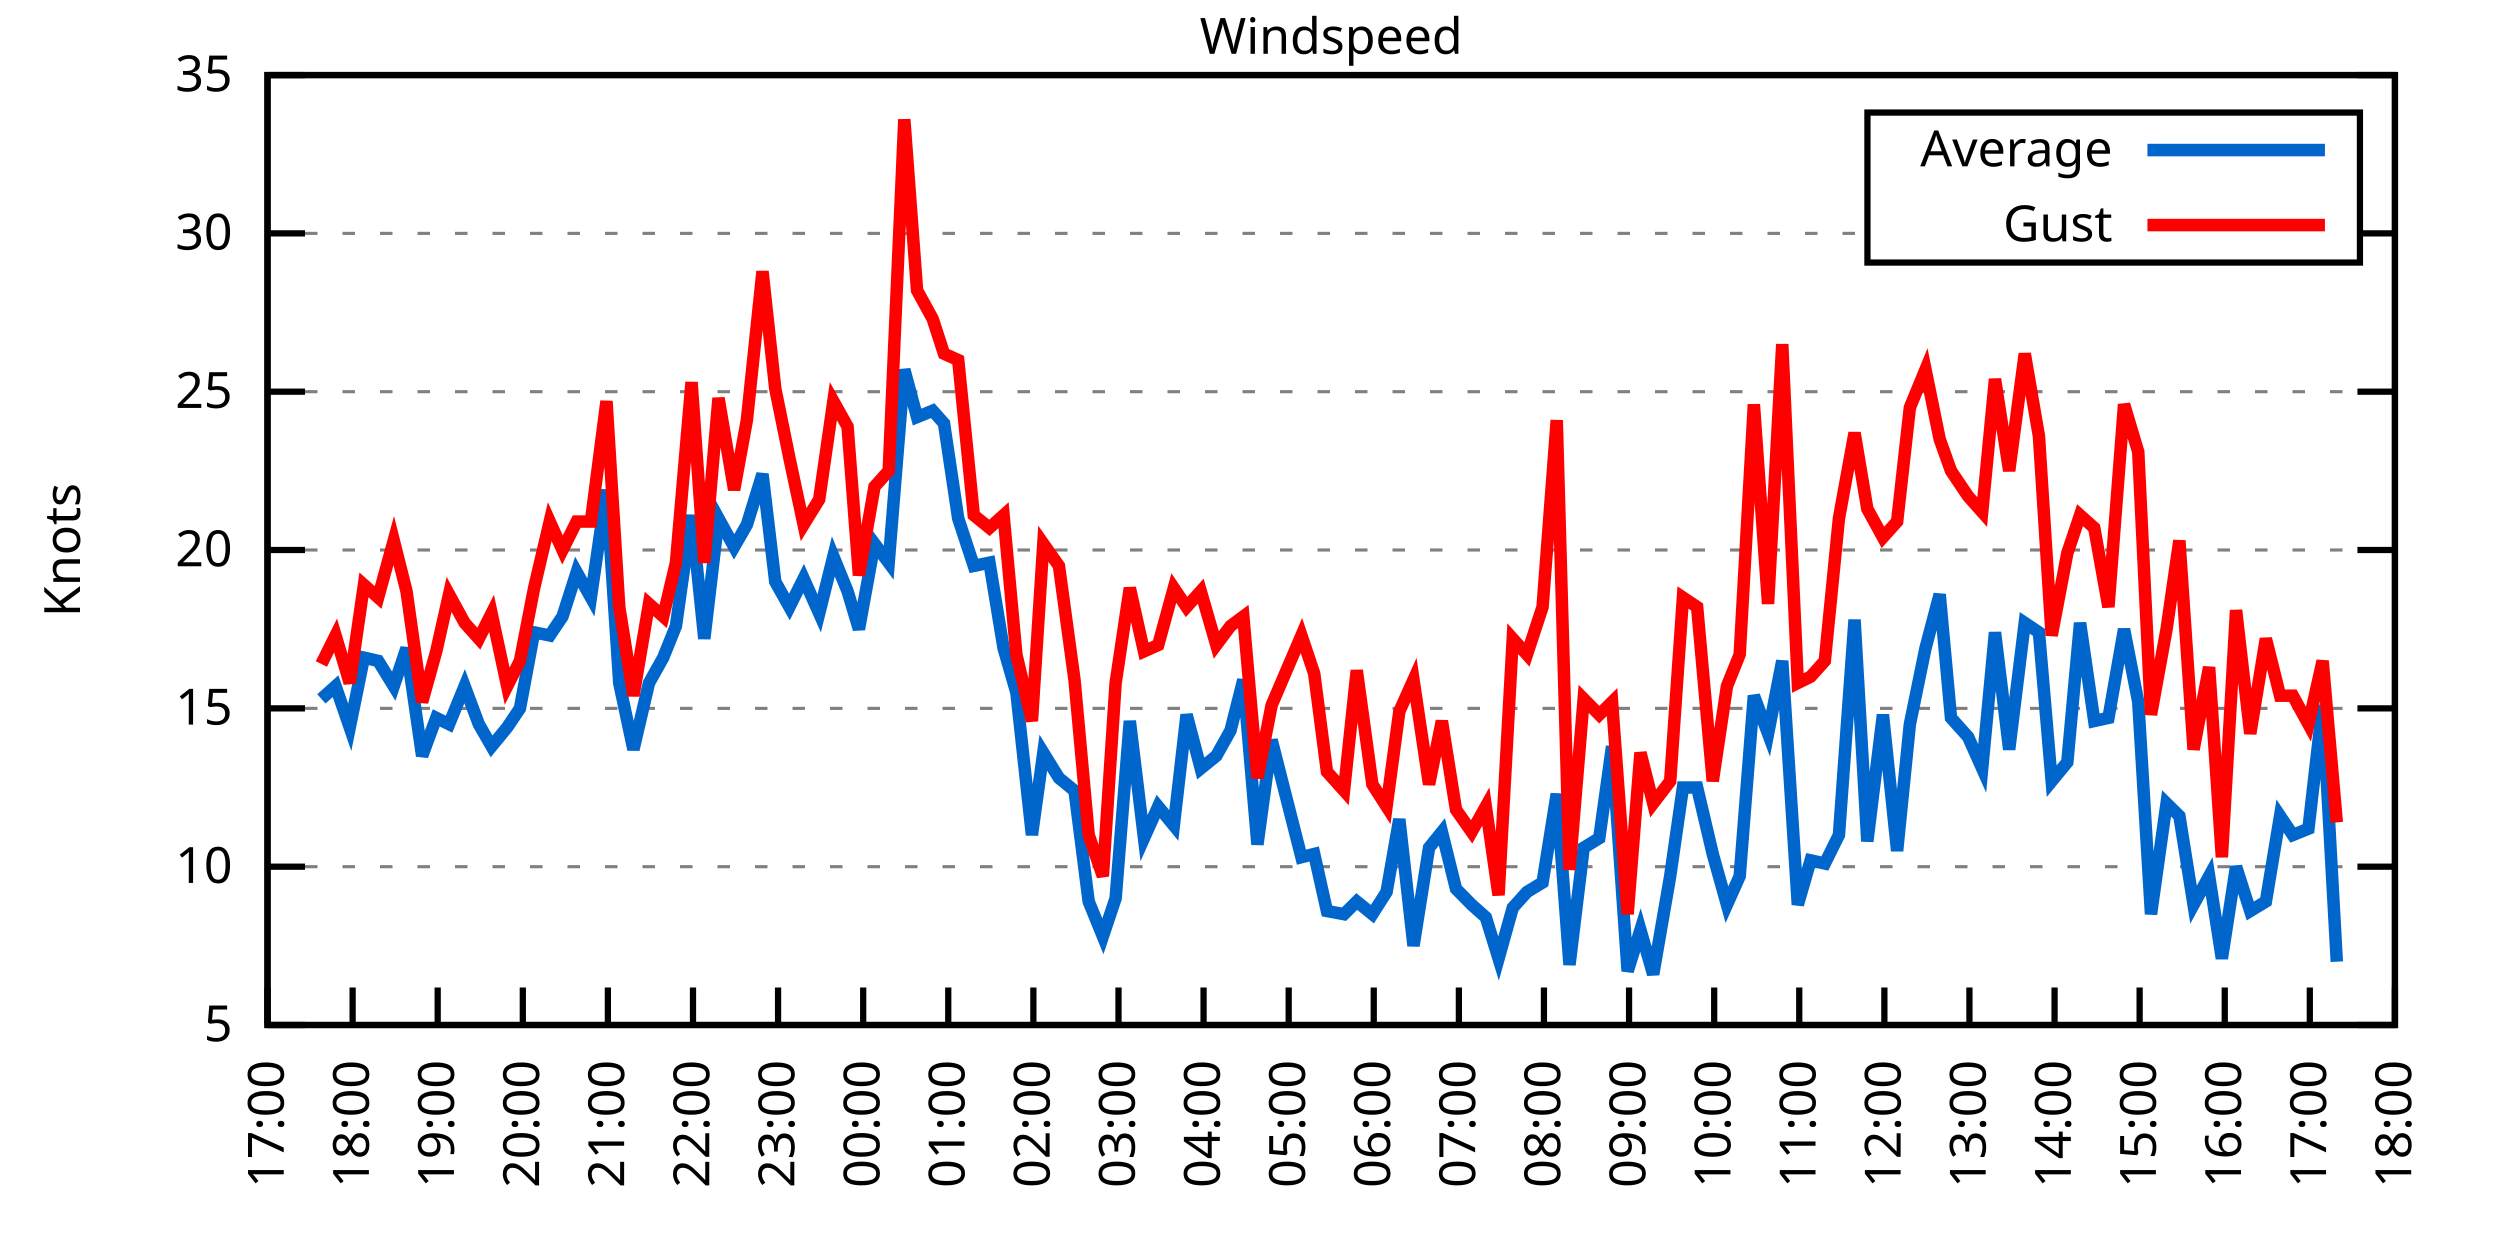
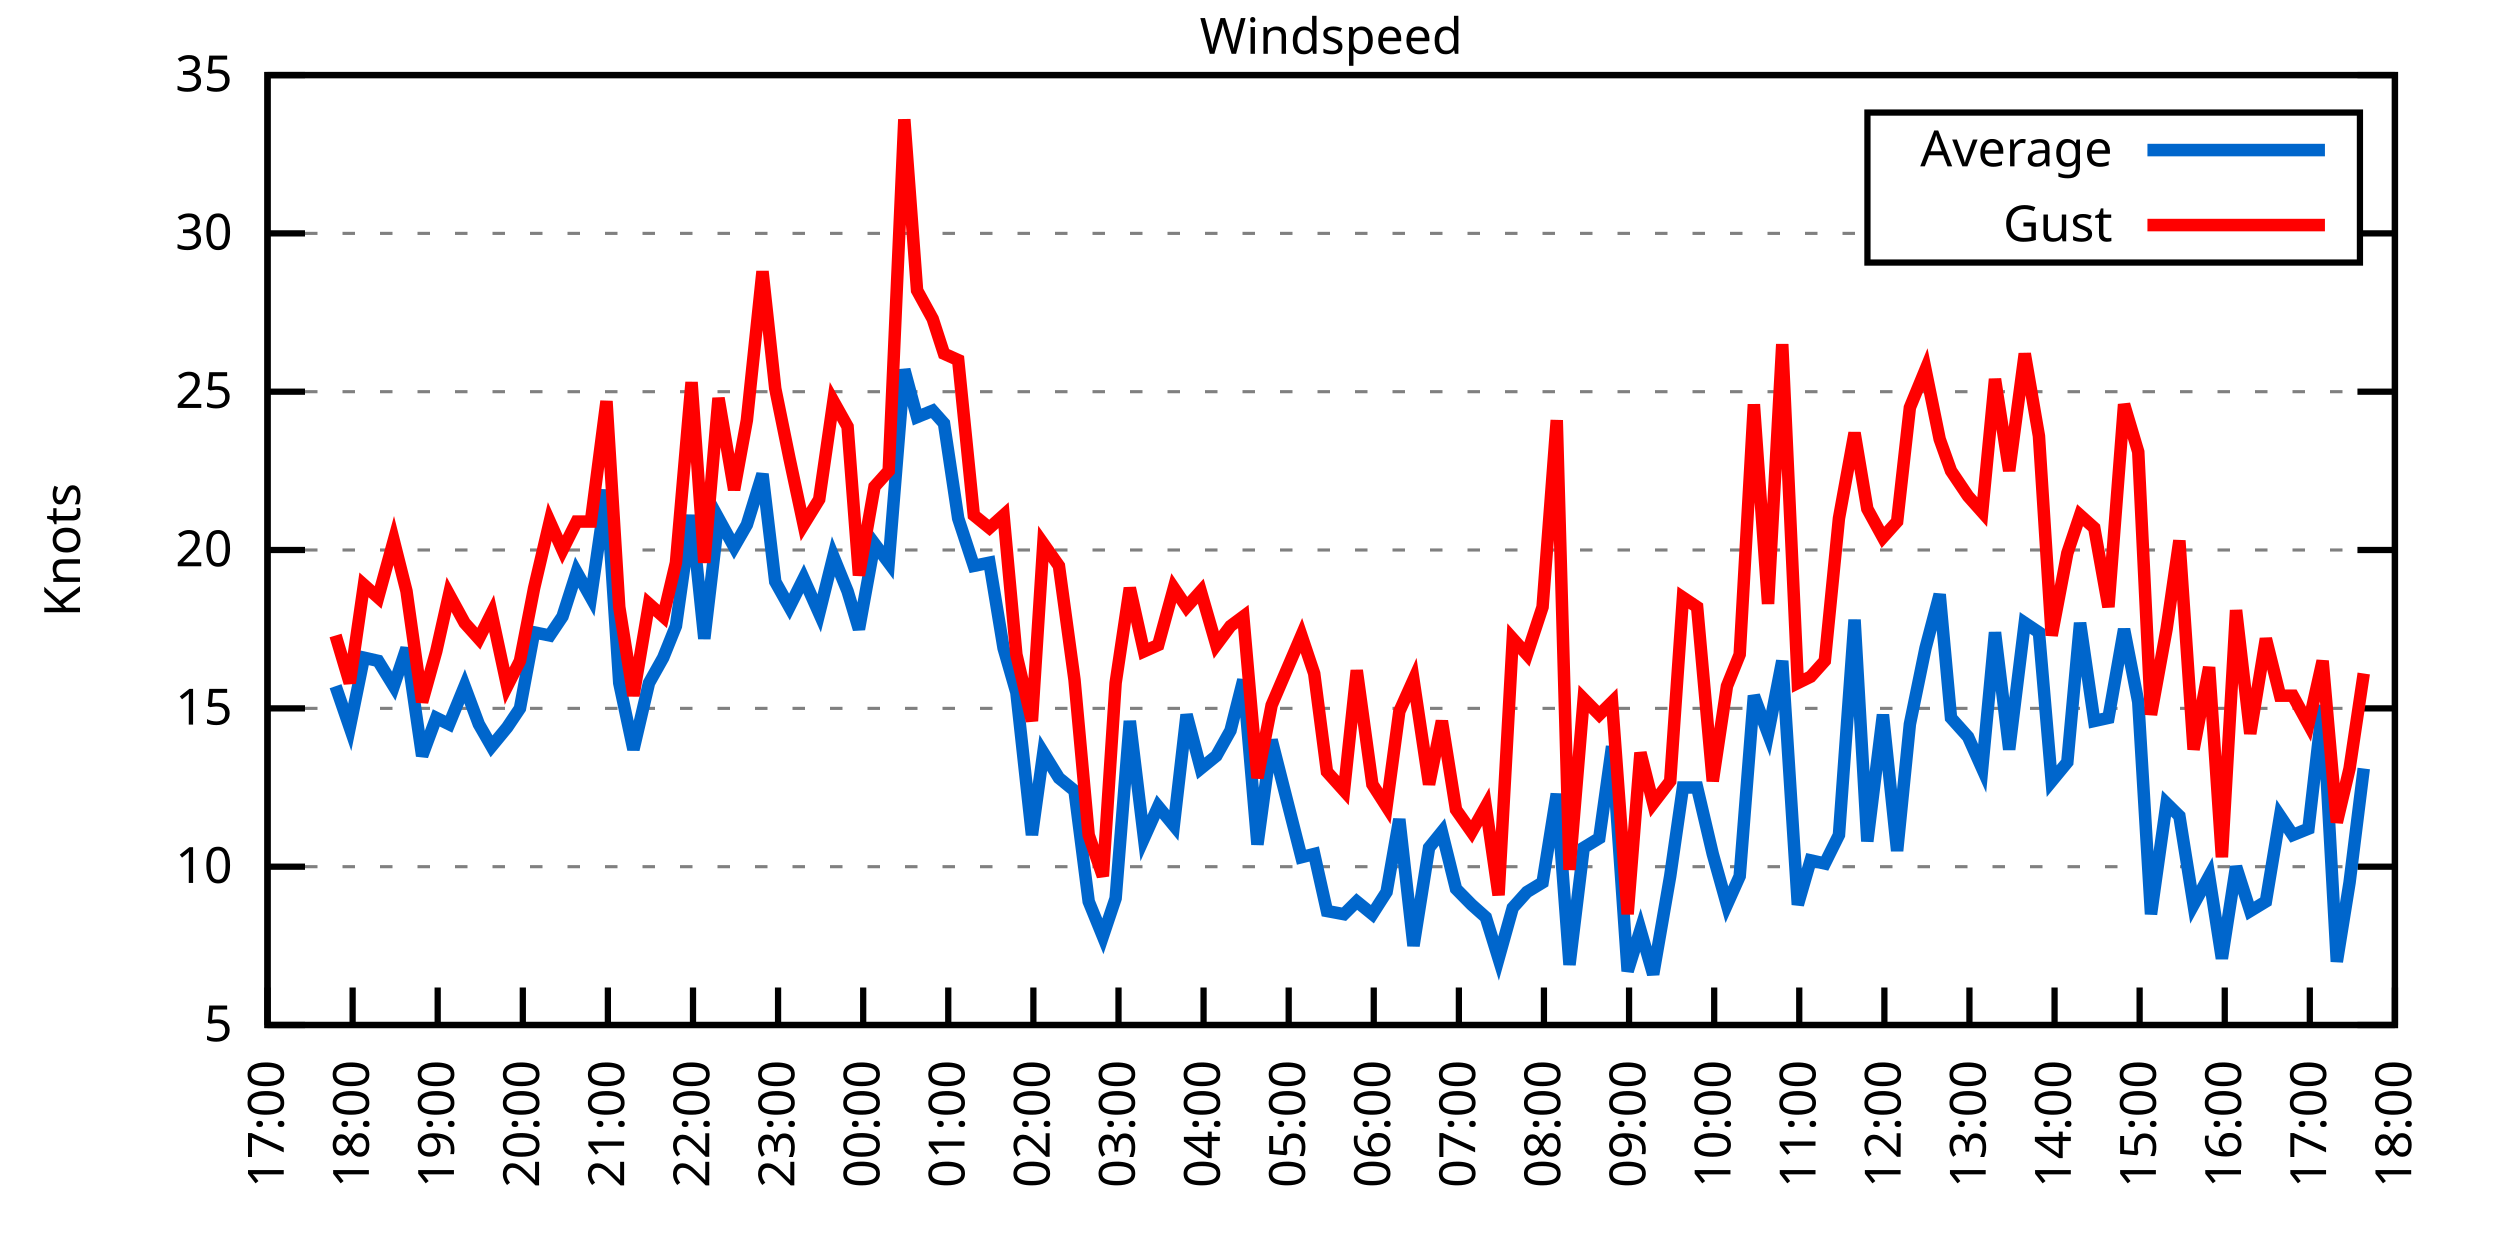
<svg xmlns="http://www.w3.org/2000/svg" xmlns:xlink="http://www.w3.org/1999/xlink" width="400" height="200" viewBox="0 0 400 200">
  <g id="gnuplot_canvas">
    <rect x="0" y="0" width="400" height="200" fill="none" />
    <defs>
      <circle id="gpDot" r="0.5" stroke-width="0.5" stroke="currentColor" />
      <path id="gpPt0" stroke-width="0.333" stroke="currentColor" d="M-1,0 h2 M0,-1 v2" />
      <path id="gpPt1" stroke-width="0.333" stroke="currentColor" d="M-1,-1 L1,1 M1,-1 L-1,1" />
      <path id="gpPt2" stroke-width="0.333" stroke="currentColor" d="M-1,0 L1,0 M0,-1 L0,1 M-1,-1 L1,1 M-1,1 L1,-1" />
      <rect id="gpPt3" stroke-width="0.333" stroke="currentColor" x="-1" y="-1" width="2" height="2" />
      <rect id="gpPt4" stroke-width="0.333" stroke="currentColor" fill="currentColor" x="-1" y="-1" width="2" height="2" />
      <circle id="gpPt5" stroke-width="0.333" stroke="currentColor" cx="0" cy="0" r="1" />
      <use xlink:href="#gpPt5" id="gpPt6" fill="currentColor" stroke="none" />
      <path id="gpPt7" stroke-width="0.333" stroke="currentColor" d="M0,-1.33 L-1.33,0.67 L1.33,0.67 z" />
      <use xlink:href="#gpPt7" id="gpPt8" fill="currentColor" stroke="none" />
      <use xlink:href="#gpPt7" id="gpPt9" stroke="currentColor" transform="rotate(180)" />
      <use xlink:href="#gpPt9" id="gpPt10" fill="currentColor" stroke="none" />
      <use xlink:href="#gpPt3" id="gpPt11" stroke="currentColor" transform="rotate(45)" />
      <use xlink:href="#gpPt11" id="gpPt12" fill="currentColor" stroke="none" />
      <path id="gpPt13" stroke-width="0.333" stroke="currentColor" d="M0,1.330 L1.265,0.411 L0.782,-1.067 L-0.782,-1.076 L-1.265,0.411 z" />
      <use xlink:href="#gpPt13" id="gpPt14" fill="currentColor" stroke="none" />
      <filter id="textbox" filterUnits="objectBoundingBox" x="0" y="0" height="1" width="1">
        <feFlood flood-color="white" flood-opacity="1" result="bgnd" />
        <feComposite in="SourceGraphic" in2="bgnd" operator="atop" />
      </filter>
      <filter id="greybox" filterUnits="objectBoundingBox" x="0" y="0" height="1" width="1">
        <feFlood flood-color="lightgrey" flood-opacity="1" result="grey" />
        <feComposite in="SourceGraphic" in2="grey" operator="atop" />
      </filter>
    </defs>
    <g fill="none" color="white" stroke="currentColor" stroke-width="1.00" stroke-linecap="butt" stroke-linejoin="miter">
</g>
    <g fill="none" color="black" stroke="currentColor" stroke-width="1.00" stroke-linecap="butt" stroke-linejoin="miter">
      <g stroke="none" shape-rendering="crispEdges">
        <polygon fill="rgb(255, 255, 255)" points="42.80,164.00 383.18,164.00 383.18,12.02 42.80,12.02 " />
      </g>
    </g>
    <g fill="none" color="black" stroke="currentColor" stroke-width="1.00" stroke-linecap="butt" stroke-linejoin="miter">
</g>
    <g fill="none" color="black" stroke="black" stroke-width="0.50" stroke-linecap="butt" stroke-linejoin="miter">
</g>
    <g fill="none" color="gray" stroke="currentColor" stroke-width="0.50" stroke-linecap="butt" stroke-linejoin="miter">
      <path stroke="gray" stroke-dasharray="2,4" class="gridline" d="M42.80,164.00 L383.19,164.00  " />
    </g>
    <g fill="none" color="gray" stroke="gray" stroke-width="1.00" stroke-linecap="butt" stroke-linejoin="miter">
</g>
    <g fill="none" color="black" stroke="currentColor" stroke-width="1.00" stroke-linecap="butt" stroke-linejoin="miter">
      <path stroke="black" d="M42.80,164.00 L48.80,164.00 M383.19,164.00 L377.19,164.00  " />
      <g transform="translate(37.20,166.60)" stroke="none" fill="black" font-family="Sans" font-size="8.00" text-anchor="end">
        <text>
          <tspan font-family="Sans"> 5</tspan>
        </text>
      </g>
    </g>
    <g fill="none" color="black" stroke="currentColor" stroke-width="1.00" stroke-linecap="butt" stroke-linejoin="miter">
</g>
    <g fill="none" color="black" stroke="black" stroke-width="0.50" stroke-linecap="butt" stroke-linejoin="miter">
</g>
    <g fill="none" color="gray" stroke="currentColor" stroke-width="0.50" stroke-linecap="butt" stroke-linejoin="miter">
      <path stroke="gray" stroke-dasharray="2,4" class="gridline" d="M42.80,138.67 L383.19,138.67  " />
    </g>
    <g fill="none" color="gray" stroke="gray" stroke-width="1.00" stroke-linecap="butt" stroke-linejoin="miter">
</g>
    <g fill="none" color="black" stroke="currentColor" stroke-width="1.00" stroke-linecap="butt" stroke-linejoin="miter">
      <path stroke="black" d="M42.80,138.67 L48.80,138.67 M383.19,138.67 L377.19,138.67  " />
      <g transform="translate(37.20,141.27)" stroke="none" fill="black" font-family="Sans" font-size="8.00" text-anchor="end">
        <text>
          <tspan font-family="Sans"> 10</tspan>
        </text>
      </g>
    </g>
    <g fill="none" color="black" stroke="currentColor" stroke-width="1.00" stroke-linecap="butt" stroke-linejoin="miter">
</g>
    <g fill="none" color="black" stroke="black" stroke-width="0.50" stroke-linecap="butt" stroke-linejoin="miter">
</g>
    <g fill="none" color="gray" stroke="currentColor" stroke-width="0.50" stroke-linecap="butt" stroke-linejoin="miter">
      <path stroke="gray" stroke-dasharray="2,4" class="gridline" d="M42.80,113.34 L383.19,113.34  " />
    </g>
    <g fill="none" color="gray" stroke="gray" stroke-width="1.00" stroke-linecap="butt" stroke-linejoin="miter">
</g>
    <g fill="none" color="black" stroke="currentColor" stroke-width="1.00" stroke-linecap="butt" stroke-linejoin="miter">
      <path stroke="black" d="M42.80,113.34 L48.80,113.34 M383.19,113.34 L377.19,113.34  " />
      <g transform="translate(37.20,115.94)" stroke="none" fill="black" font-family="Sans" font-size="8.00" text-anchor="end">
        <text>
          <tspan font-family="Sans"> 15</tspan>
        </text>
      </g>
    </g>
    <g fill="none" color="black" stroke="currentColor" stroke-width="1.00" stroke-linecap="butt" stroke-linejoin="miter">
</g>
    <g fill="none" color="black" stroke="black" stroke-width="0.50" stroke-linecap="butt" stroke-linejoin="miter">
</g>
    <g fill="none" color="gray" stroke="currentColor" stroke-width="0.50" stroke-linecap="butt" stroke-linejoin="miter">
      <path stroke="gray" stroke-dasharray="2,4" class="gridline" d="M42.80,88.00 L383.19,88.00  " />
    </g>
    <g fill="none" color="gray" stroke="gray" stroke-width="1.00" stroke-linecap="butt" stroke-linejoin="miter">
</g>
    <g fill="none" color="black" stroke="currentColor" stroke-width="1.00" stroke-linecap="butt" stroke-linejoin="miter">
      <path stroke="black" d="M42.80,88.00 L48.80,88.00 M383.19,88.00 L377.19,88.00  " />
      <g transform="translate(37.20,90.60)" stroke="none" fill="black" font-family="Sans" font-size="8.00" text-anchor="end">
        <text>
          <tspan font-family="Sans"> 20</tspan>
        </text>
      </g>
    </g>
    <g fill="none" color="black" stroke="currentColor" stroke-width="1.00" stroke-linecap="butt" stroke-linejoin="miter">
</g>
    <g fill="none" color="black" stroke="black" stroke-width="0.50" stroke-linecap="butt" stroke-linejoin="miter">
</g>
    <g fill="none" color="gray" stroke="currentColor" stroke-width="0.50" stroke-linecap="butt" stroke-linejoin="miter">
      <path stroke="gray" stroke-dasharray="2,4" class="gridline" d="M42.80,62.67 L383.19,62.67  " />
    </g>
    <g fill="none" color="gray" stroke="gray" stroke-width="1.00" stroke-linecap="butt" stroke-linejoin="miter">
</g>
    <g fill="none" color="black" stroke="currentColor" stroke-width="1.00" stroke-linecap="butt" stroke-linejoin="miter">
      <path stroke="black" d="M42.80,62.67 L48.80,62.67 M383.19,62.67 L377.19,62.67  " />
      <g transform="translate(37.20,65.27)" stroke="none" fill="black" font-family="Sans" font-size="8.00" text-anchor="end">
        <text>
          <tspan font-family="Sans"> 25</tspan>
        </text>
      </g>
    </g>
    <g fill="none" color="black" stroke="currentColor" stroke-width="1.00" stroke-linecap="butt" stroke-linejoin="miter">
</g>
    <g fill="none" color="black" stroke="black" stroke-width="0.50" stroke-linecap="butt" stroke-linejoin="miter">
</g>
    <g fill="none" color="gray" stroke="currentColor" stroke-width="0.50" stroke-linecap="butt" stroke-linejoin="miter">
      <path stroke="gray" stroke-dasharray="2,4" class="gridline" d="M42.80,37.34 L298.79,37.34 M377.59,37.34 L383.19,37.34  " />
    </g>
    <g fill="none" color="gray" stroke="gray" stroke-width="1.00" stroke-linecap="butt" stroke-linejoin="miter">
</g>
    <g fill="none" color="black" stroke="currentColor" stroke-width="1.00" stroke-linecap="butt" stroke-linejoin="miter">
      <path stroke="black" d="M42.80,37.34 L48.80,37.34 M383.19,37.34 L377.19,37.34  " />
      <g transform="translate(37.20,39.94)" stroke="none" fill="black" font-family="Sans" font-size="8.00" text-anchor="end">
        <text>
          <tspan font-family="Sans"> 30</tspan>
        </text>
      </g>
    </g>
    <g fill="none" color="black" stroke="currentColor" stroke-width="1.00" stroke-linecap="butt" stroke-linejoin="miter">
</g>
    <g fill="none" color="black" stroke="black" stroke-width="0.50" stroke-linecap="butt" stroke-linejoin="miter">
</g>
    <g fill="none" color="gray" stroke="currentColor" stroke-width="0.50" stroke-linecap="butt" stroke-linejoin="miter">
      <path stroke="gray" stroke-dasharray="2,4" class="gridline" d="M42.80,12.01 L383.19,12.01  " />
    </g>
    <g fill="none" color="gray" stroke="gray" stroke-width="1.00" stroke-linecap="butt" stroke-linejoin="miter">
</g>
    <g fill="none" color="black" stroke="currentColor" stroke-width="1.00" stroke-linecap="butt" stroke-linejoin="miter">
      <path stroke="black" d="M42.80,12.01 L48.80,12.01 M383.19,12.01 L377.19,12.01  " />
      <g transform="translate(37.20,14.61)" stroke="none" fill="black" font-family="Sans" font-size="8.00" text-anchor="end">
        <text>
          <tspan font-family="Sans"> 35</tspan>
        </text>
      </g>
    </g>
    <g fill="none" color="black" stroke="currentColor" stroke-width="1.00" stroke-linecap="butt" stroke-linejoin="miter">
      <path stroke="black" d="M42.80,164.00 L42.80,158.00  " />
      <g transform="translate(45.40,169.60) rotate(270.00)" stroke="none" fill="black" font-family="Sans" font-size="8.00" text-anchor="end">
        <text>
          <tspan font-family="Sans">17:00</tspan>
        </text>
      </g>
    </g>
    <g fill="none" color="black" stroke="currentColor" stroke-width="1.00" stroke-linecap="butt" stroke-linejoin="miter">
      <path stroke="black" d="M56.42,164.00 L56.42,158.00  " />
      <g transform="translate(59.02,169.60) rotate(270.00)" stroke="none" fill="black" font-family="Sans" font-size="8.00" text-anchor="end">
        <text>
          <tspan font-family="Sans">18:00</tspan>
        </text>
      </g>
    </g>
    <g fill="none" color="black" stroke="currentColor" stroke-width="1.00" stroke-linecap="butt" stroke-linejoin="miter">
      <path stroke="black" d="M70.03,164.00 L70.03,158.00  " />
      <g transform="translate(72.63,169.60) rotate(270.00)" stroke="none" fill="black" font-family="Sans" font-size="8.00" text-anchor="end">
        <text>
          <tspan font-family="Sans">19:00</tspan>
        </text>
      </g>
    </g>
    <g fill="none" color="black" stroke="currentColor" stroke-width="1.00" stroke-linecap="butt" stroke-linejoin="miter">
      <path stroke="black" d="M83.65,164.00 L83.65,158.00  " />
      <g transform="translate(86.25,169.60) rotate(270.00)" stroke="none" fill="black" font-family="Sans" font-size="8.00" text-anchor="end">
        <text>
          <tspan font-family="Sans">20:00</tspan>
        </text>
      </g>
    </g>
    <g fill="none" color="black" stroke="currentColor" stroke-width="1.00" stroke-linecap="butt" stroke-linejoin="miter">
      <path stroke="black" d="M97.26,164.00 L97.26,158.00  " />
      <g transform="translate(99.86,169.60) rotate(270.00)" stroke="none" fill="black" font-family="Sans" font-size="8.00" text-anchor="end">
        <text>
          <tspan font-family="Sans">21:00</tspan>
        </text>
      </g>
    </g>
    <g fill="none" color="black" stroke="currentColor" stroke-width="1.00" stroke-linecap="butt" stroke-linejoin="miter">
      <path stroke="black" d="M110.88,164.00 L110.88,158.00  " />
      <g transform="translate(113.48,169.60) rotate(270.00)" stroke="none" fill="black" font-family="Sans" font-size="8.00" text-anchor="end">
        <text>
          <tspan font-family="Sans">22:00</tspan>
        </text>
      </g>
    </g>
    <g fill="none" color="black" stroke="currentColor" stroke-width="1.00" stroke-linecap="butt" stroke-linejoin="miter">
      <path stroke="black" d="M124.49,164.00 L124.49,158.00  " />
      <g transform="translate(127.09,169.60) rotate(270.00)" stroke="none" fill="black" font-family="Sans" font-size="8.00" text-anchor="end">
        <text>
          <tspan font-family="Sans">23:00</tspan>
        </text>
      </g>
    </g>
    <g fill="none" color="black" stroke="currentColor" stroke-width="1.00" stroke-linecap="butt" stroke-linejoin="miter">
      <path stroke="black" d="M138.11,164.00 L138.11,158.00  " />
      <g transform="translate(140.71,169.60) rotate(270.00)" stroke="none" fill="black" font-family="Sans" font-size="8.00" text-anchor="end">
        <text>
          <tspan font-family="Sans">00:00</tspan>
        </text>
      </g>
    </g>
    <g fill="none" color="black" stroke="currentColor" stroke-width="1.00" stroke-linecap="butt" stroke-linejoin="miter">
      <path stroke="black" d="M151.72,164.00 L151.72,158.00  " />
      <g transform="translate(154.32,169.60) rotate(270.00)" stroke="none" fill="black" font-family="Sans" font-size="8.00" text-anchor="end">
        <text>
          <tspan font-family="Sans">01:00</tspan>
        </text>
      </g>
    </g>
    <g fill="none" color="black" stroke="currentColor" stroke-width="1.00" stroke-linecap="butt" stroke-linejoin="miter">
      <path stroke="black" d="M165.34,164.00 L165.34,158.00  " />
      <g transform="translate(167.94,169.60) rotate(270.00)" stroke="none" fill="black" font-family="Sans" font-size="8.00" text-anchor="end">
        <text>
          <tspan font-family="Sans">02:00</tspan>
        </text>
      </g>
    </g>
    <g fill="none" color="black" stroke="currentColor" stroke-width="1.00" stroke-linecap="butt" stroke-linejoin="miter">
      <path stroke="black" d="M178.96,164.00 L178.96,158.00  " />
      <g transform="translate(181.56,169.60) rotate(270.00)" stroke="none" fill="black" font-family="Sans" font-size="8.00" text-anchor="end">
        <text>
          <tspan font-family="Sans">03:00</tspan>
        </text>
      </g>
    </g>
    <g fill="none" color="black" stroke="currentColor" stroke-width="1.00" stroke-linecap="butt" stroke-linejoin="miter">
      <path stroke="black" d="M192.57,164.00 L192.57,158.00  " />
      <g transform="translate(195.17,169.60) rotate(270.00)" stroke="none" fill="black" font-family="Sans" font-size="8.00" text-anchor="end">
        <text>
          <tspan font-family="Sans">04:00</tspan>
        </text>
      </g>
    </g>
    <g fill="none" color="black" stroke="currentColor" stroke-width="1.00" stroke-linecap="butt" stroke-linejoin="miter">
      <path stroke="black" d="M206.19,164.00 L206.19,158.00  " />
      <g transform="translate(208.79,169.60) rotate(270.00)" stroke="none" fill="black" font-family="Sans" font-size="8.00" text-anchor="end">
        <text>
          <tspan font-family="Sans">05:00</tspan>
        </text>
      </g>
    </g>
    <g fill="none" color="black" stroke="currentColor" stroke-width="1.00" stroke-linecap="butt" stroke-linejoin="miter">
      <path stroke="black" d="M219.80,164.00 L219.80,158.00  " />
      <g transform="translate(222.40,169.60) rotate(270.00)" stroke="none" fill="black" font-family="Sans" font-size="8.00" text-anchor="end">
        <text>
          <tspan font-family="Sans">06:00</tspan>
        </text>
      </g>
    </g>
    <g fill="none" color="black" stroke="currentColor" stroke-width="1.00" stroke-linecap="butt" stroke-linejoin="miter">
      <path stroke="black" d="M233.42,164.00 L233.42,158.00  " />
      <g transform="translate(236.02,169.60) rotate(270.00)" stroke="none" fill="black" font-family="Sans" font-size="8.00" text-anchor="end">
        <text>
          <tspan font-family="Sans">07:00</tspan>
        </text>
      </g>
    </g>
    <g fill="none" color="black" stroke="currentColor" stroke-width="1.00" stroke-linecap="butt" stroke-linejoin="miter">
      <path stroke="black" d="M247.03,164.00 L247.03,158.00  " />
      <g transform="translate(249.63,169.60) rotate(270.00)" stroke="none" fill="black" font-family="Sans" font-size="8.00" text-anchor="end">
        <text>
          <tspan font-family="Sans">08:00</tspan>
        </text>
      </g>
    </g>
    <g fill="none" color="black" stroke="currentColor" stroke-width="1.00" stroke-linecap="butt" stroke-linejoin="miter">
      <path stroke="black" d="M260.65,164.00 L260.65,158.00  " />
      <g transform="translate(263.25,169.60) rotate(270.00)" stroke="none" fill="black" font-family="Sans" font-size="8.00" text-anchor="end">
        <text>
          <tspan font-family="Sans">09:00</tspan>
        </text>
      </g>
    </g>
    <g fill="none" color="black" stroke="currentColor" stroke-width="1.00" stroke-linecap="butt" stroke-linejoin="miter">
      <path stroke="black" d="M274.27,164.00 L274.27,158.00  " />
      <g transform="translate(276.87,169.60) rotate(270.00)" stroke="none" fill="black" font-family="Sans" font-size="8.00" text-anchor="end">
        <text>
          <tspan font-family="Sans">10:00</tspan>
        </text>
      </g>
    </g>
    <g fill="none" color="black" stroke="currentColor" stroke-width="1.00" stroke-linecap="butt" stroke-linejoin="miter">
      <path stroke="black" d="M287.88,164.00 L287.88,158.00  " />
      <g transform="translate(290.48,169.60) rotate(270.00)" stroke="none" fill="black" font-family="Sans" font-size="8.00" text-anchor="end">
        <text>
          <tspan font-family="Sans">11:00</tspan>
        </text>
      </g>
    </g>
    <g fill="none" color="black" stroke="currentColor" stroke-width="1.00" stroke-linecap="butt" stroke-linejoin="miter">
      <path stroke="black" d="M301.50,164.00 L301.50,158.00  " />
      <g transform="translate(304.10,169.60) rotate(270.00)" stroke="none" fill="black" font-family="Sans" font-size="8.00" text-anchor="end">
        <text>
          <tspan font-family="Sans">12:00</tspan>
        </text>
      </g>
    </g>
    <g fill="none" color="black" stroke="currentColor" stroke-width="1.00" stroke-linecap="butt" stroke-linejoin="miter">
      <path stroke="black" d="M315.11,164.00 L315.11,158.00  " />
      <g transform="translate(317.71,169.60) rotate(270.00)" stroke="none" fill="black" font-family="Sans" font-size="8.00" text-anchor="end">
        <text>
          <tspan font-family="Sans">13:00</tspan>
        </text>
      </g>
    </g>
    <g fill="none" color="black" stroke="currentColor" stroke-width="1.00" stroke-linecap="butt" stroke-linejoin="miter">
      <path stroke="black" d="M328.73,164.00 L328.73,158.00  " />
      <g transform="translate(331.33,169.60) rotate(270.00)" stroke="none" fill="black" font-family="Sans" font-size="8.00" text-anchor="end">
        <text>
          <tspan font-family="Sans">14:00</tspan>
        </text>
      </g>
    </g>
    <g fill="none" color="black" stroke="currentColor" stroke-width="1.00" stroke-linecap="butt" stroke-linejoin="miter">
      <path stroke="black" d="M342.34,164.00 L342.34,158.00  " />
      <g transform="translate(344.94,169.60) rotate(270.00)" stroke="none" fill="black" font-family="Sans" font-size="8.00" text-anchor="end">
        <text>
          <tspan font-family="Sans">15:00</tspan>
        </text>
      </g>
    </g>
    <g fill="none" color="black" stroke="currentColor" stroke-width="1.00" stroke-linecap="butt" stroke-linejoin="miter">
      <path stroke="black" d="M355.96,164.00 L355.96,158.00  " />
      <g transform="translate(358.56,169.60) rotate(270.00)" stroke="none" fill="black" font-family="Sans" font-size="8.00" text-anchor="end">
        <text>
          <tspan font-family="Sans">16:00</tspan>
        </text>
      </g>
    </g>
    <g fill="none" color="black" stroke="currentColor" stroke-width="1.00" stroke-linecap="butt" stroke-linejoin="miter">
      <path stroke="black" d="M369.57,164.00 L369.57,158.00  " />
      <g transform="translate(372.17,169.60) rotate(270.00)" stroke="none" fill="black" font-family="Sans" font-size="8.00" text-anchor="end">
        <text>
          <tspan font-family="Sans">17:00</tspan>
        </text>
      </g>
    </g>
    <g fill="none" color="black" stroke="currentColor" stroke-width="1.00" stroke-linecap="butt" stroke-linejoin="miter">
      <path stroke="black" d="M383.19,164.00 L383.19,158.00  " />
      <g transform="translate(385.79,169.60) rotate(270.00)" stroke="none" fill="black" font-family="Sans" font-size="8.00" text-anchor="end">
        <text>
          <tspan font-family="Sans">18:00</tspan>
        </text>
      </g>
    </g>
    <g fill="none" color="black" stroke="currentColor" stroke-width="1.00" stroke-linecap="butt" stroke-linejoin="miter">
</g>
    <g fill="none" color="black" stroke="currentColor" stroke-width="1.00" stroke-linecap="butt" stroke-linejoin="miter">
      <path stroke="black" d="M42.80,12.01 L42.80,164.00 L383.19,164.00 L383.19,12.01 L42.80,12.01 Z  " />
    </g>
    <g fill="none" color="black" stroke="currentColor" stroke-width="1.00" stroke-linecap="butt" stroke-linejoin="miter">
</g>
    <g fill="none" color="black" stroke="currentColor" stroke-width="1.00" stroke-linecap="butt" stroke-linejoin="miter">
      <path stroke="black" d="M298.79,42.01 L298.79,18.01 L377.59,18.01 L377.59,42.01 L298.79,42.01 Z  " />
    </g>
    <g id="Windspeed_plot_1">
      <g fill="none" color="white" stroke="black" stroke-width="2.00" stroke-linecap="butt" stroke-linejoin="miter">
</g>
      <g fill="none" color="black" stroke="currentColor" stroke-width="2.00" stroke-linecap="butt" stroke-linejoin="miter">
        <g transform="translate(337.99,26.61)" stroke="none" fill="black" font-family="Sans" font-size="8.00" text-anchor="end">
          <text>
            <tspan font-family="Sans">Average</tspan>
          </text>
        </g>
      </g>
      <g fill="none" color="black" stroke="currentColor" stroke-width="2.00" stroke-linecap="butt" stroke-linejoin="miter">
-         <path stroke="rgb(  0, 102, 204)" d="M343.59,24.01 L371.99,24.01 M51.42,111.82 L53.69,109.79 L55.96,116.38 L58.23,105.23 L60.50,105.74 L63.00,109.79   L65.04,103.71 L67.54,120.94 L69.80,114.86 L71.85,115.87 L74.34,109.79 L76.61,115.87 L78.65,119.42 L81.15,116.38   L83.19,113.34 L85.46,101.18 L87.96,101.68 L90.00,98.64 L92.27,91.55 L94.54,95.60 L97.04,78.38 L99.08,109.28   L101.35,119.92 L103.84,109.28 L106.11,105.23 L108.15,100.16 L110.65,82.43 L112.69,102.19 L114.96,82.94 L117.46,87.50   L119.50,83.95 L122.00,75.85 L124.04,93.07 L126.31,97.12 L128.58,92.56 L131.07,98.14 L133.34,89.02 L135.61,94.59   L137.43,100.67 L139.92,86.99 L142.19,90.03 L144.69,59.13 L146.73,66.73 L149.23,65.71 L151.04,67.74 L153.31,82.94   L155.81,90.54 L158.31,90.03 L160.57,103.71 L162.62,110.80 L165.11,133.60 L166.93,120.43 L169.43,124.48 L171.92,126.51   L174.19,144.24 L176.46,149.81 L178.50,143.73 L180.77,115.36 L183.04,134.11 L185.31,129.04 L187.81,132.08 L189.85,114.35   L192.12,122.96 L194.61,120.94 L196.88,116.88 L198.93,108.78 L201.19,135.12 L203.46,118.40 L208.23,137.15 L210.27,136.64   L212.31,145.76 L215.04,146.27 L217.08,144.24 L219.58,146.27 L221.85,142.72 L223.89,131.07 L226.16,151.33 L228.65,135.63   L230.70,133.10 L232.96,142.21 L235.46,144.75 L237.73,146.77 L239.77,153.36 L242.04,145.25 L244.31,142.72 L246.81,141.20   L249.08,127.02 L251.12,154.37 L253.39,135.63 L255.88,134.11 L257.93,119.42 L260.42,155.39 L262.47,148.80 L264.51,155.89   L267.23,140.19 L269.27,126.00 L271.54,126.00 L274.04,136.64 L276.31,144.75 L278.35,140.19 L280.62,111.31 L282.89,117.39   L285.16,105.74 L287.65,144.75 L289.70,137.66 L291.97,138.16 L294.23,133.60 L296.73,99.15 L298.77,134.62 L301.27,114.35   L303.54,136.14 L305.58,115.87 L308.08,103.71 L310.35,95.10 L312.16,114.86 L314.89,117.90 L317.15,122.96 L319.20,101.18   L321.47,119.92 L323.96,99.66 L326.23,101.18 L328.27,124.99 L330.77,121.95 L332.81,99.66 L335.08,115.36 L337.35,114.86   L339.85,100.67 L342.12,112.32 L344.16,146.27 L346.65,128.54 L348.70,130.56 L350.97,144.75 L353.46,140.19 L355.50,153.36   L357.77,138.67 L360.04,145.76 L362.54,144.24 L364.81,130.56 L366.85,133.60 L369.35,132.59 L371.62,112.83 L373.89,153.87    " />
+         <path stroke="rgb(  0, 102, 204)" d="M343.59,24.01 L371.99,24.01 M53.69,109.79 L55.96,116.38 L58.23,105.23 L60.50,105.74 L63.00,109.79 L65.04,103.71   L67.54,120.94 L69.80,114.86 L71.85,115.87 L74.34,109.79 L76.61,115.87 L78.65,119.42 L81.15,116.38 L83.19,113.34   L85.46,101.18 L87.96,101.68 L90.00,98.64 L92.27,91.55 L94.54,95.60 L97.04,78.38 L99.08,109.28 L101.35,119.92   L103.84,109.28 L106.11,105.23 L108.15,100.16 L110.65,82.43 L112.69,102.19 L114.96,82.94 L117.46,87.50 L119.50,83.95   L122.00,75.85 L124.04,93.07 L126.31,97.12 L128.58,92.56 L131.07,98.14 L133.34,89.02 L135.61,94.59 L137.43,100.67   L139.92,86.99 L142.19,90.03 L144.69,59.13 L146.73,66.73 L149.23,65.71 L151.04,67.74 L153.31,82.94 L155.81,90.54   L158.31,90.03 L160.57,103.71 L162.62,110.80 L165.11,133.60 L166.93,120.43 L169.43,124.48 L171.92,126.51 L174.19,144.24   L176.46,149.81 L178.50,143.73 L180.77,115.36 L183.04,134.11 L185.31,129.04 L187.81,132.08 L189.85,114.35 L192.12,122.96   L194.61,120.94 L196.88,116.88 L198.93,108.78 L201.19,135.12 L203.46,118.40 L208.23,137.15 L210.27,136.64 L212.31,145.76   L215.04,146.27 L217.08,144.24 L219.58,146.27 L221.85,142.72 L223.89,131.07 L226.16,151.33 L228.65,135.63 L230.70,133.10   L232.96,142.21 L235.46,144.75 L237.73,146.77 L239.77,153.36 L242.04,145.25 L244.31,142.72 L246.81,141.20 L249.08,127.02   L251.12,154.37 L253.39,135.63 L255.88,134.11 L257.93,119.42 L260.42,155.39 L262.47,148.80 L264.51,155.89 L267.23,140.19   L269.27,126.00 L271.54,126.00 L274.04,136.64 L276.31,144.75 L278.35,140.19 L280.62,111.31 L282.89,117.39 L285.16,105.74   L287.65,144.75 L289.70,137.66 L291.97,138.16 L294.23,133.60 L296.73,99.15 L298.77,134.62 L301.27,114.35 L303.54,136.14   L305.58,115.87 L308.08,103.71 L310.35,95.10 L312.16,114.86 L314.89,117.90 L317.15,122.96 L319.20,101.18 L321.47,119.92   L323.96,99.66 L326.23,101.18 L328.27,124.99 L330.77,121.95 L332.81,99.66 L335.08,115.36 L337.35,114.86 L339.85,100.67   L342.12,112.32 L344.16,146.27 L346.65,128.54 L348.70,130.56 L350.97,144.75 L353.46,140.19 L355.50,153.36 L357.77,138.67   L360.04,145.76 L362.54,144.24 L364.81,130.56 L366.85,133.60 L369.35,132.59 L371.62,112.83 L373.89,153.87 L375.93,141.20   L378.20,122.96  " />
      </g>
    </g>
    <g id="Windspeed_plot_2">
      <g fill="none" color="black" stroke="currentColor" stroke-width="2.00" stroke-linecap="butt" stroke-linejoin="miter">
        <g transform="translate(337.99,38.61)" stroke="none" fill="black" font-family="Sans" font-size="8.00" text-anchor="end">
          <text>
            <tspan font-family="Sans">Gust</tspan>
          </text>
        </g>
      </g>
      <g fill="none" color="black" stroke="currentColor" stroke-width="2.00" stroke-linecap="butt" stroke-linejoin="miter">
-         <path stroke="rgb(255,   0,   0)" d="M343.59,36.01 L371.99,36.01 M51.42,106.24 L53.69,101.68 L55.96,109.28 L58.23,93.58 L60.50,95.60 L63.00,86.49   L65.04,94.59 L67.54,112.32 L69.80,104.22 L71.85,95.10 L74.34,99.66 L76.61,102.19 L78.65,98.14 L81.15,109.79   L83.19,105.74 L85.46,94.08 L87.96,83.45 L90.00,88.00 L92.27,83.45 L94.54,83.45 L97.04,64.19 L99.08,97.12   L101.35,111.31 L103.84,96.62 L106.11,98.64 L108.15,90.03 L110.65,61.15 L112.69,90.03 L114.96,63.69 L117.46,78.38   L119.50,67.23 L122.00,43.42 L124.04,62.17 L126.31,73.31 L128.58,83.95 L131.07,79.90 L133.34,64.19 L135.61,68.25   L137.43,92.06 L139.92,77.87 L142.19,75.34 L144.69,19.10 L146.73,46.46 L149.23,51.02 L151.04,56.59 L153.31,57.61   L155.81,82.43 L158.31,84.46 L160.57,82.43 L162.62,104.72 L165.11,115.36 L166.93,86.99 L169.43,90.54 L171.92,108.78   L174.19,133.60 L176.46,140.19 L178.50,109.28 L180.77,94.08 L183.04,104.22 L185.31,103.20 L187.81,94.08 L189.85,97.12   L192.12,94.59 L194.61,103.20 L196.88,100.16 L198.93,98.64 L201.19,124.48 L203.46,112.83 L208.23,101.68 L210.27,107.76   L212.31,123.47 L215.04,126.51 L217.08,107.26 L219.58,125.50 L221.85,129.04 L223.89,113.84 L226.16,108.78 L228.65,125.50   L230.70,115.36 L232.96,129.55 L235.46,133.10 L237.73,129.04 L239.77,143.23 L242.04,102.19 L244.31,104.72 L246.81,97.12   L249.08,67.23 L251.12,139.17 L253.39,111.82 L255.88,114.35 L257.93,112.32 L260.42,146.27 L262.47,120.43 L264.51,128.54   L267.23,124.99 L269.27,95.60 L271.54,97.12 L274.04,124.99 L276.31,109.79 L278.35,104.72 L280.62,64.70 L282.89,96.62   L285.16,55.07 L287.65,109.28 L289.70,108.27 L291.97,105.74 L294.23,82.94 L296.73,69.26 L298.77,81.42 L301.27,85.98   L303.54,83.45 L305.58,65.21 L308.08,59.13 L310.35,70.27 L312.16,75.34 L314.89,79.39 L317.15,81.93 L319.20,60.65   L321.47,75.34 L323.96,56.59 L326.23,69.77 L328.27,101.68 L330.77,88.51 L332.81,82.43 L335.08,84.46 L337.35,97.12   L339.85,64.70 L342.12,72.30 L344.16,114.35 L346.65,100.67 L348.70,86.49 L350.97,119.92 L353.46,106.75 L355.50,137.15   L357.77,97.63 L360.04,117.39 L362.54,102.19 L364.81,111.31 L366.85,111.31 L369.35,115.87 L371.62,105.74 L373.89,131.58    " />
+         <path stroke="rgb(255,   0,   0)" d="M343.59,36.01 L371.99,36.01 M53.69,101.68 L55.96,109.28 L58.23,93.58 L60.50,95.60 L63.00,86.49 L65.04,94.59   L67.54,112.32 L69.80,104.22 L71.85,95.10 L74.34,99.66 L76.61,102.19 L78.65,98.14 L81.15,109.79 L83.19,105.74   L85.46,94.08 L87.96,83.45 L90.00,88.00 L92.27,83.45 L94.54,83.45 L97.04,64.19 L99.08,97.12 L101.35,111.31   L103.84,96.62 L106.11,98.64 L108.15,90.03 L110.65,61.15 L112.69,90.03 L114.96,63.69 L117.46,78.38 L119.50,67.23   L122.00,43.42 L124.04,62.17 L126.31,73.31 L128.58,83.95 L131.07,79.90 L133.34,64.19 L135.61,68.25 L137.43,92.06   L139.92,77.87 L142.19,75.34 L144.69,19.10 L146.73,46.46 L149.23,51.02 L151.04,56.59 L153.31,57.61 L155.81,82.43   L158.31,84.46 L160.57,82.43 L162.62,104.72 L165.11,115.36 L166.93,86.99 L169.43,90.54 L171.92,108.78 L174.19,133.60   L176.46,140.19 L178.50,109.28 L180.77,94.08 L183.04,104.22 L185.31,103.20 L187.81,94.08 L189.85,97.12 L192.12,94.59   L194.61,103.20 L196.88,100.16 L198.93,98.64 L201.19,124.48 L203.46,112.83 L208.23,101.68 L210.27,107.76 L212.31,123.47   L215.04,126.51 L217.08,107.26 L219.58,125.50 L221.85,129.04 L223.89,113.84 L226.16,108.78 L228.65,125.50 L230.70,115.36   L232.96,129.55 L235.46,133.10 L237.73,129.04 L239.77,143.23 L242.04,102.19 L244.31,104.72 L246.81,97.12 L249.08,67.23   L251.12,139.17 L253.39,111.82 L255.88,114.35 L257.93,112.32 L260.42,146.27 L262.47,120.43 L264.51,128.54 L267.23,124.99   L269.27,95.60 L271.54,97.12 L274.04,124.99 L276.31,109.79 L278.35,104.72 L280.62,64.70 L282.89,96.62 L285.16,55.07   L287.65,109.28 L289.70,108.27 L291.97,105.74 L294.23,82.94 L296.73,69.26 L298.77,81.42 L301.27,85.98 L303.54,83.45   L305.58,65.21 L308.08,59.13 L310.35,70.27 L312.16,75.34 L314.89,79.39 L317.15,81.93 L319.20,60.65 L321.47,75.34   L323.96,56.59 L326.23,69.77 L328.27,101.68 L330.77,88.51 L332.81,82.43 L335.08,84.46 L337.35,97.12 L339.85,64.70   L342.12,72.30 L344.16,114.35 L346.65,100.67 L348.70,86.49 L350.97,119.92 L353.46,106.75 L355.50,137.15 L357.77,97.63   L360.04,117.39 L362.54,102.19 L364.81,111.31 L366.85,111.31 L369.35,115.87 L371.62,105.74 L373.89,131.58 L375.93,122.96   L378.20,107.76  " />
      </g>
    </g>
    <g fill="none" color="black" stroke="currentColor" stroke-width="2.00" stroke-linecap="butt" stroke-linejoin="miter">
</g>
    <g fill="none" color="black" stroke="black" stroke-width="1.00" stroke-linecap="butt" stroke-linejoin="miter">
</g>
    <g fill="none" color="black" stroke="currentColor" stroke-width="1.00" stroke-linecap="butt" stroke-linejoin="miter">
      <path stroke="black" d="M42.80,12.01 L42.80,164.00 L383.19,164.00 L383.19,12.01 L42.80,12.01 Z  " />
      <g transform="translate(12.80,88.01) rotate(270.00)" stroke="none" fill="black" font-family="Sans" font-size="8.00" text-anchor="middle">
        <text>
          <tspan font-family="Sans">Knots</tspan>
        </text>
      </g>
    </g>
    <g fill="none" color="black" stroke="currentColor" stroke-width="1.00" stroke-linecap="butt" stroke-linejoin="miter">
</g>
    <g fill="none" color="black" stroke="currentColor" stroke-width="1.00" stroke-linecap="butt" stroke-linejoin="miter">
      <g transform="translate(212.99,8.61)" stroke="none" fill="black" font-family="Sans" font-size="8.00" text-anchor="middle">
        <text>
          <tspan font-family="Sans">Windspeed</tspan>
        </text>
      </g>
    </g>
    <g fill="none" color="black" stroke="currentColor" stroke-width="1.00" stroke-linecap="butt" stroke-linejoin="miter">
</g>
  </g>
</svg>
